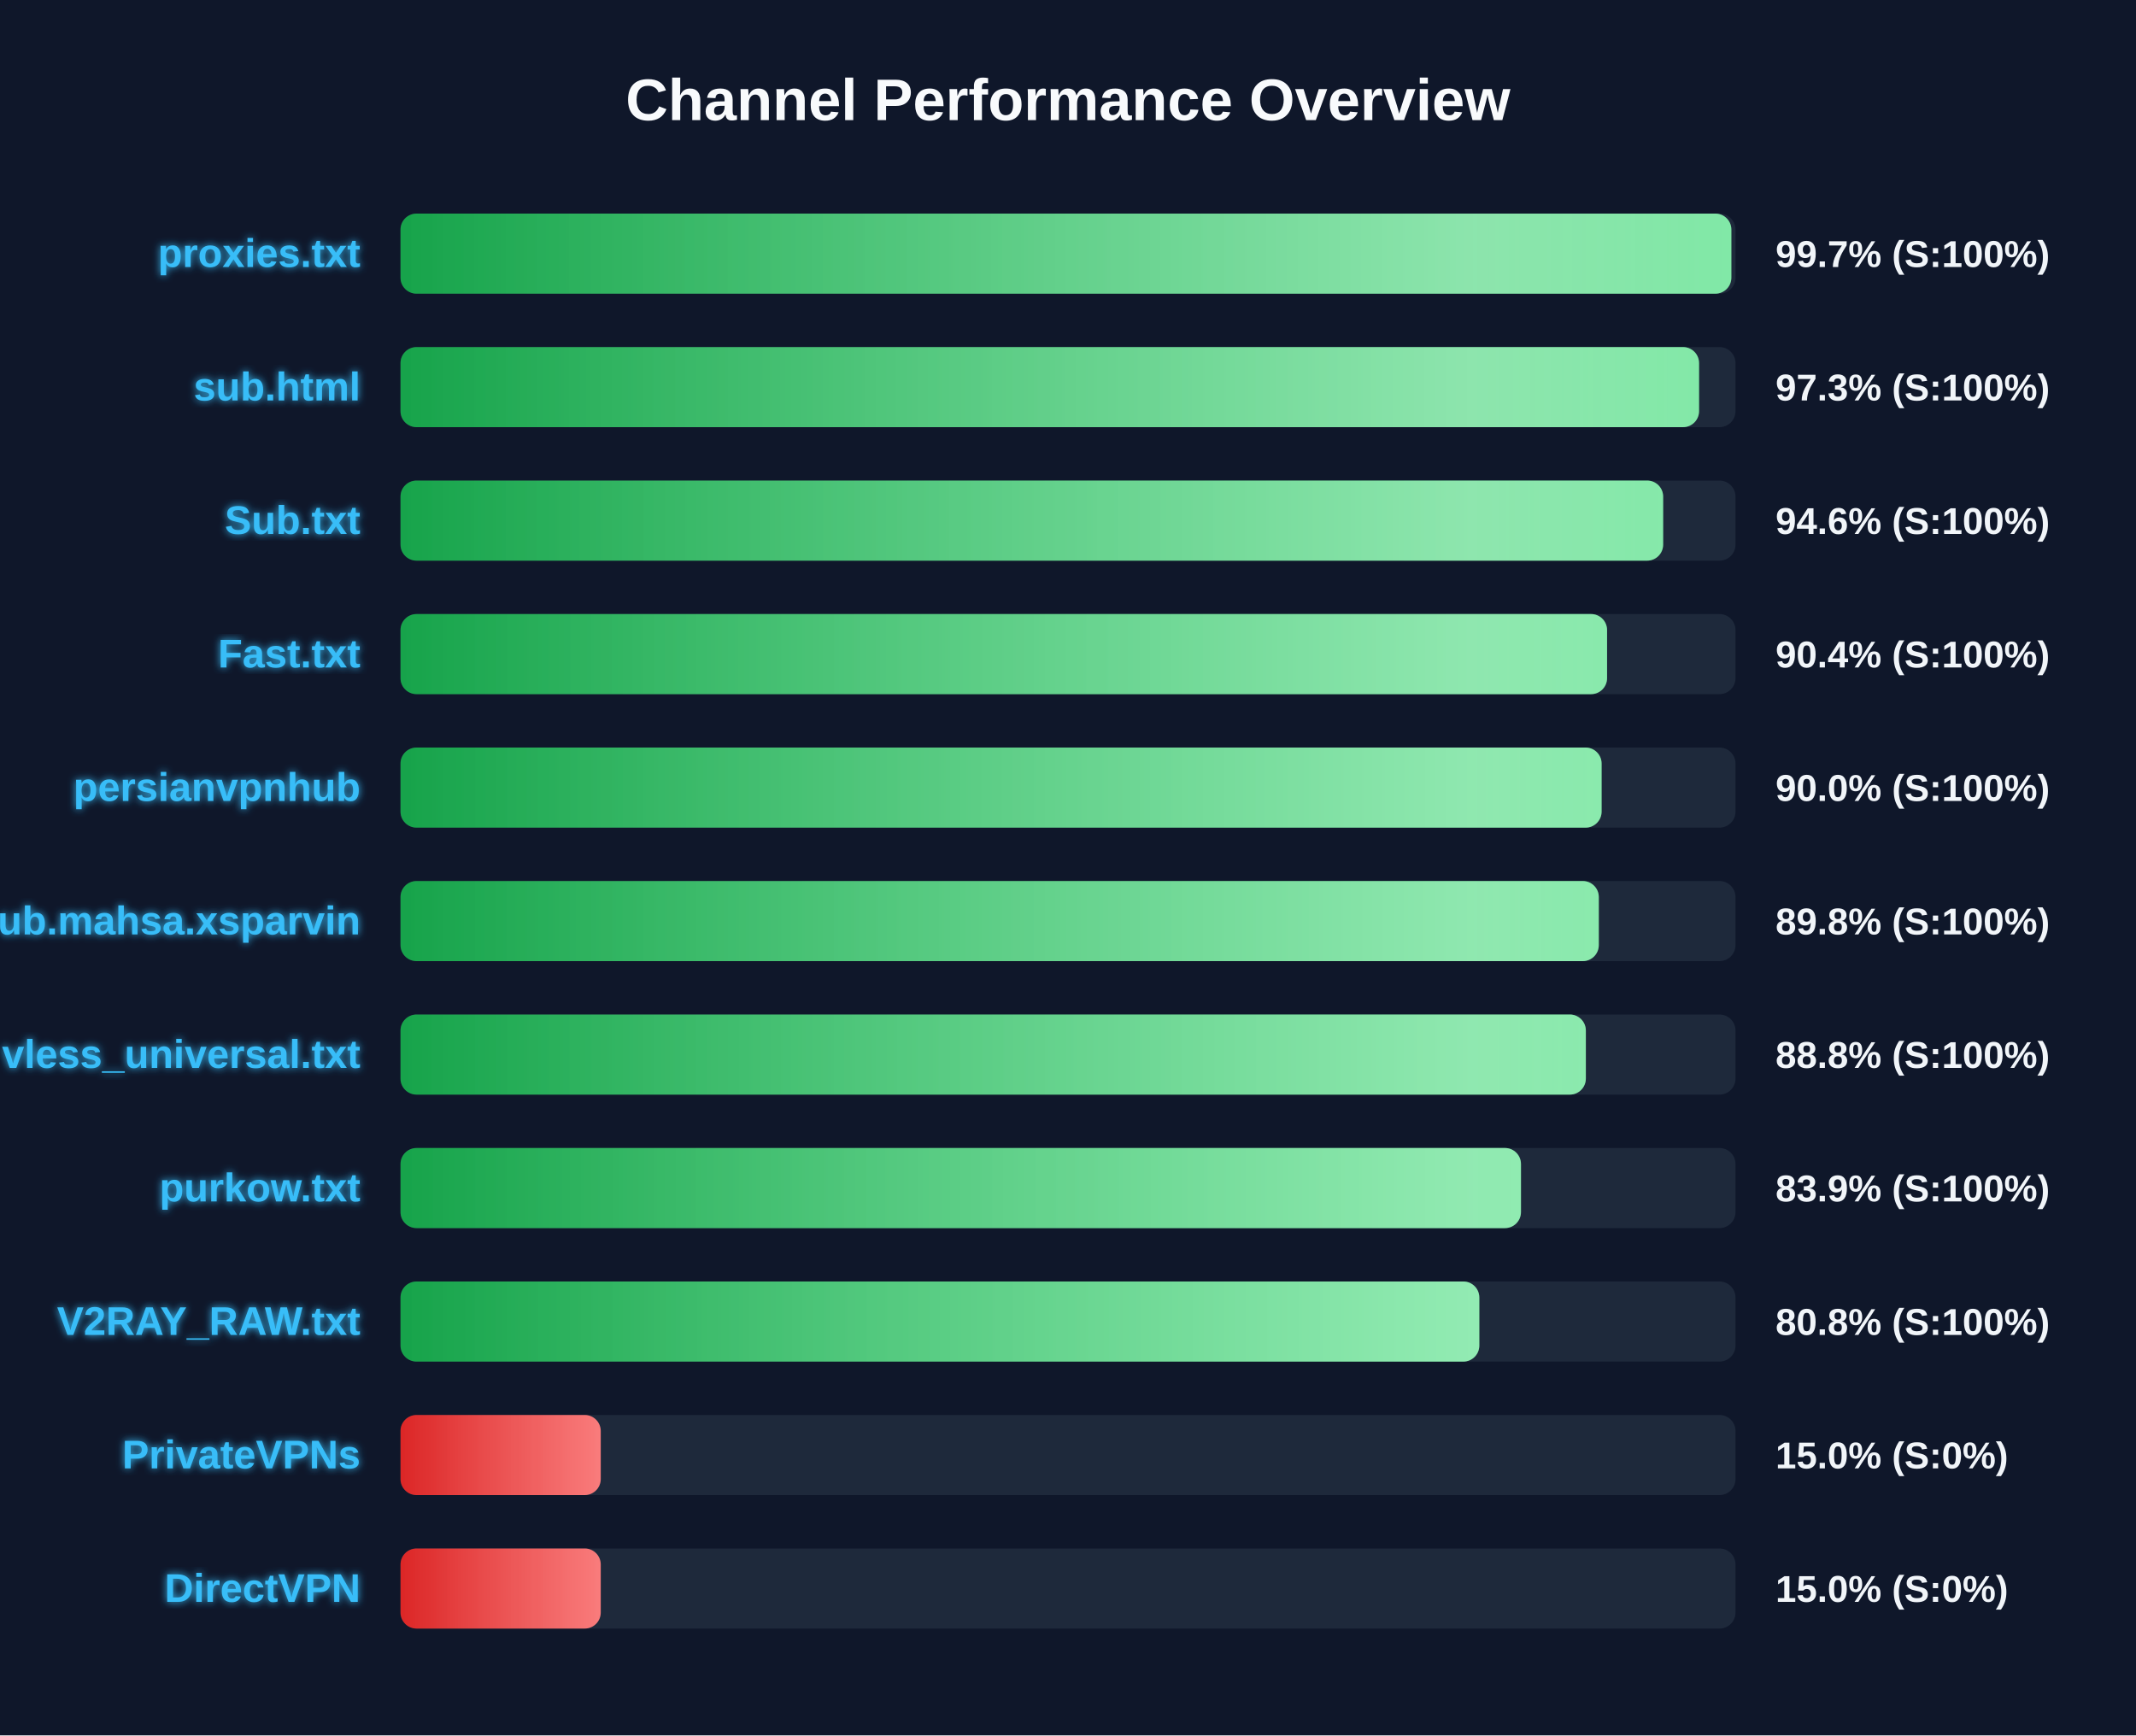
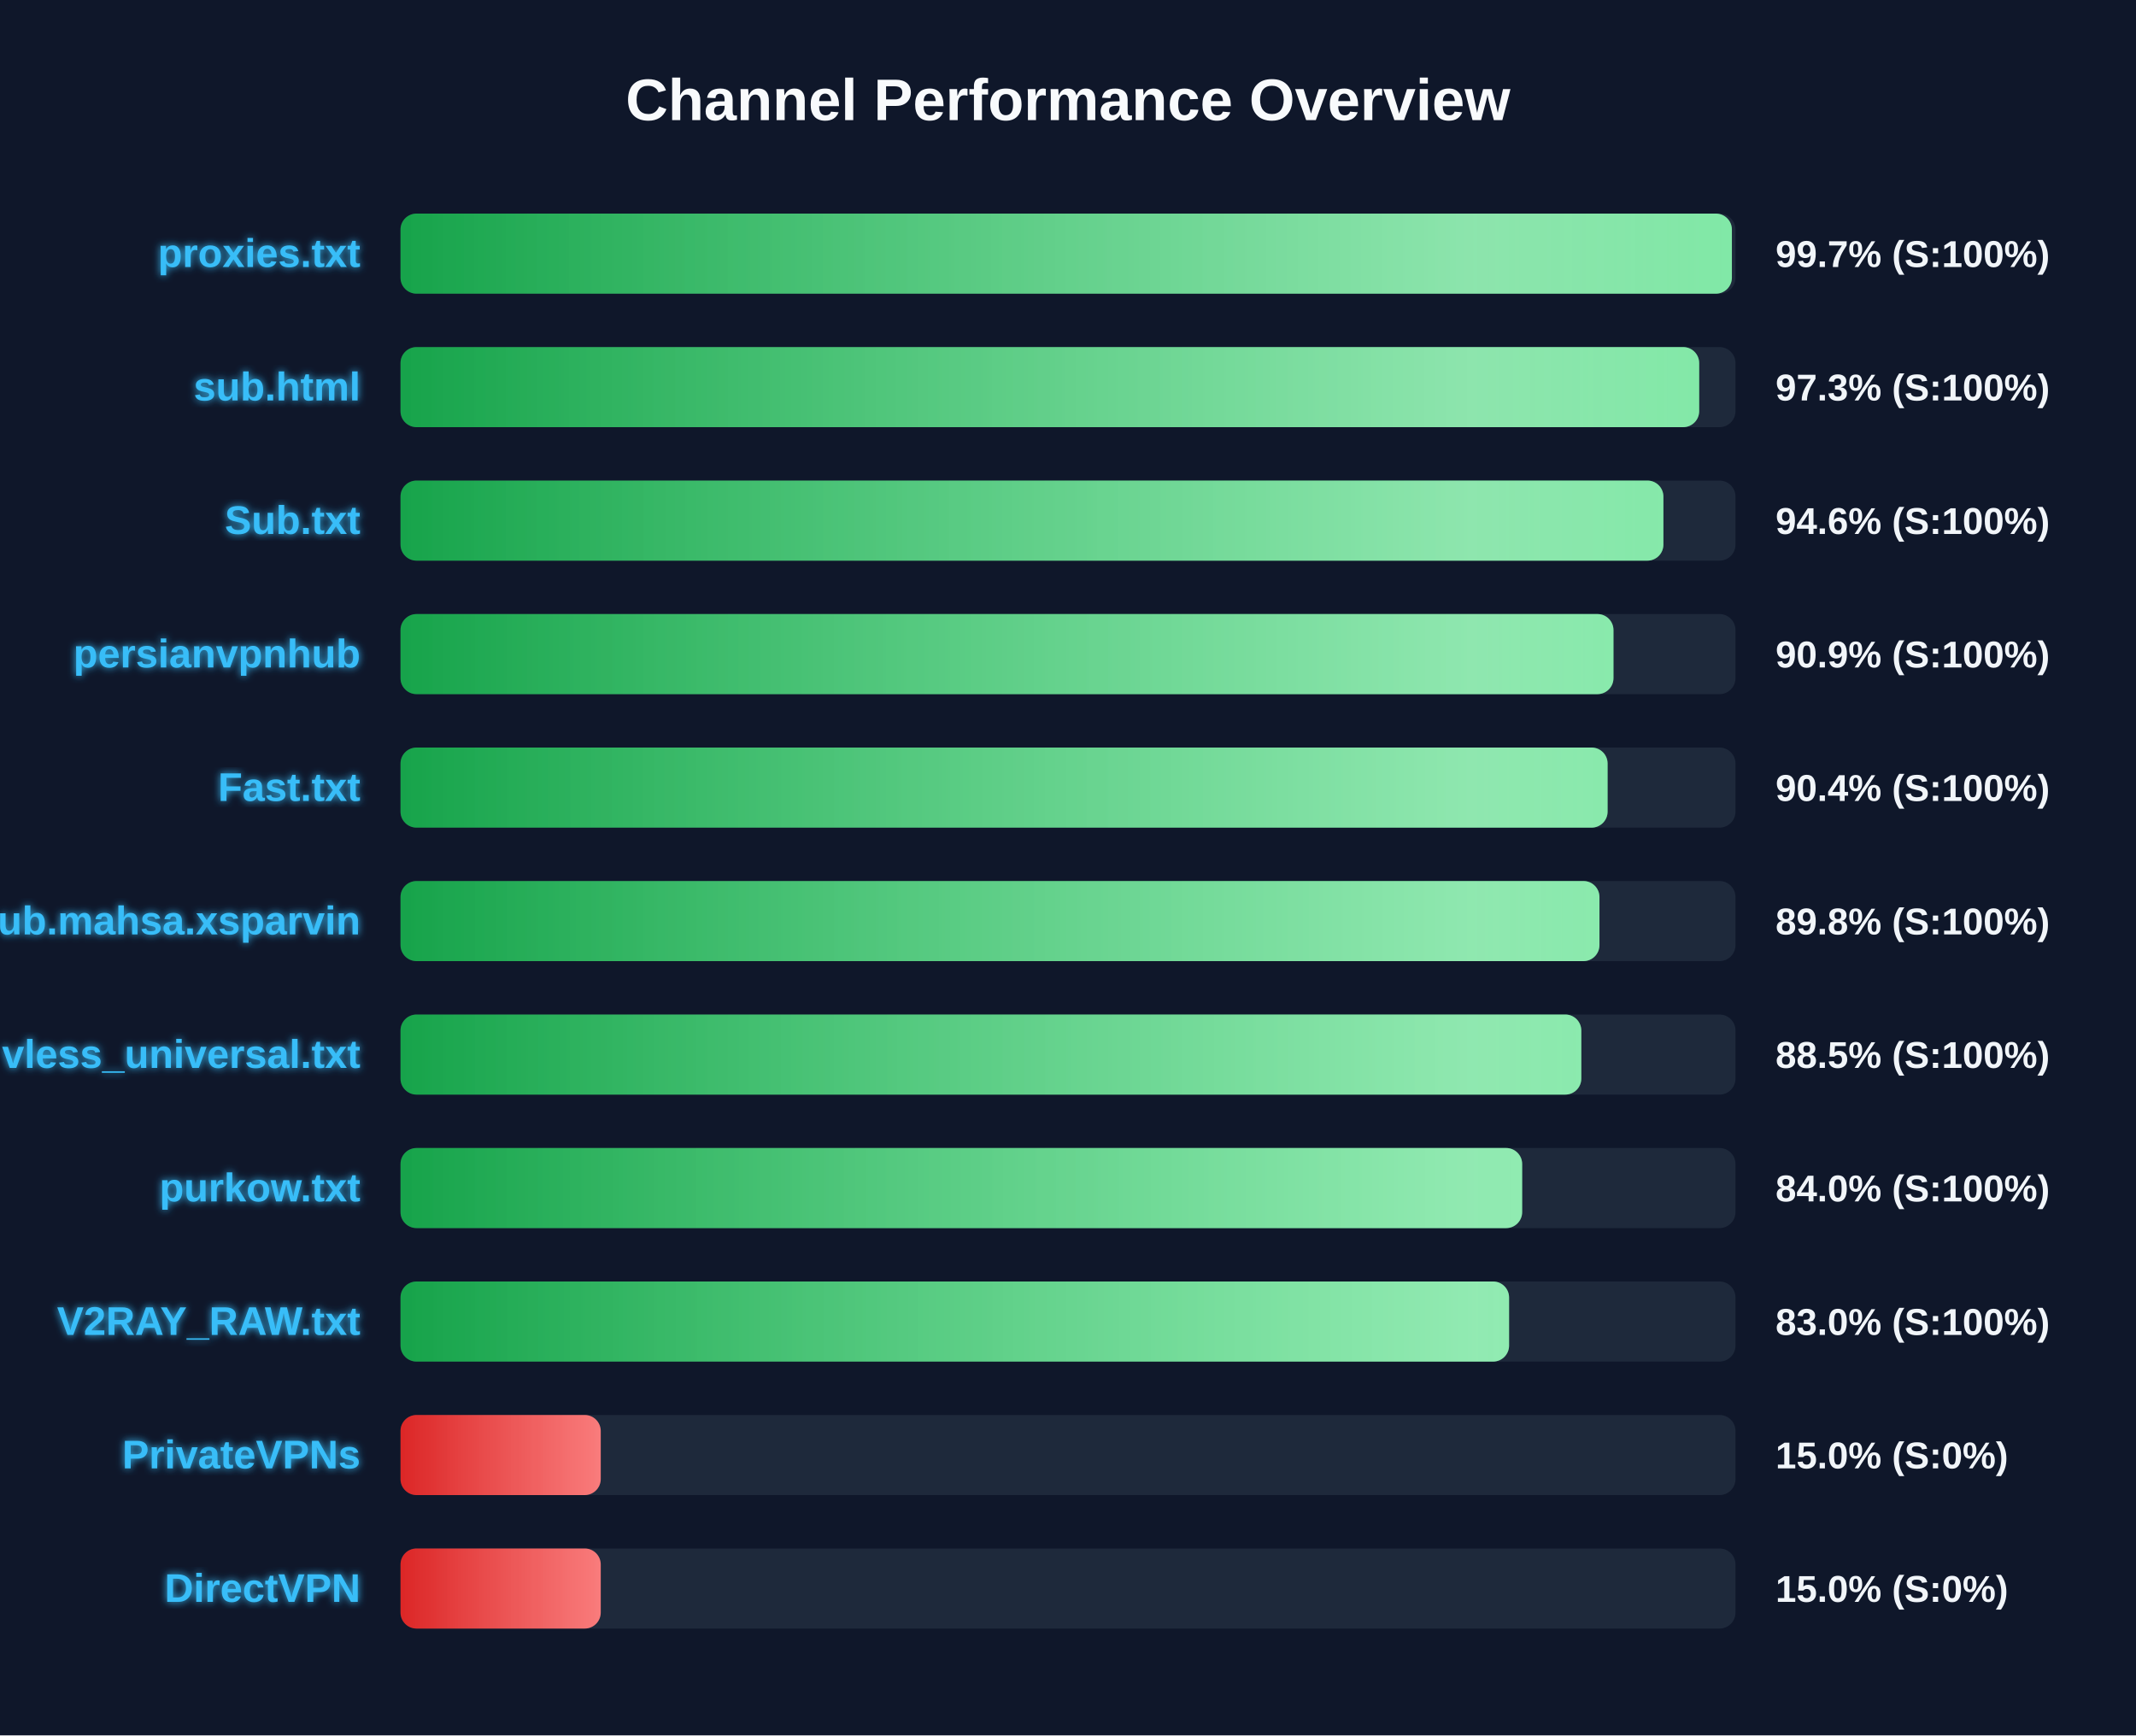
<svg xmlns="http://www.w3.org/2000/svg" width="800" height="650" version="1.1">
  <defs>
    <linearGradient id="grad-green" x1="0%" y1="0%" x2="100%" y2="0%">
      <stop offset="0%" stop-color="#16a34a" />
      <stop offset="100%" stop-color="#4ade80" />
    </linearGradient>
    <linearGradient id="grad-yellow" x1="0%" y1="0%" x2="100%" y2="0%">
      <stop offset="0%" stop-color="#ca8a04" />
      <stop offset="100%" stop-color="#fde047" />
    </linearGradient>
    <linearGradient id="grad-red" x1="0%" y1="0%" x2="100%" y2="0%">
      <stop offset="0%" stop-color="#dc2626" />
      <stop offset="100%" stop-color="#f87171" />
    </linearGradient>
    <linearGradient id="shimmer" x1="0%" y1="0%" x2="100%" y2="0%">
      <stop offset="0%" stop-color="rgba(255,255,255,0)" />
      <stop offset="50%" stop-color="rgba(255,255,255,0.4)" />
      <stop offset="100%" stop-color="rgba(255,255,255,0)" />
    </linearGradient>
    <filter id="glow" x="-20%" y="-20%" width="140%" height="140%">
      <feGaussianBlur stdDeviation="1.5" result="blur" />
      <feComposite in="SourceGraphic" in2="blur" operator="over" />
    </filter>
  </defs>
  <style>
        .bg-rect { fill: #0f172a; }
        .title { font: bold 22px 'Segoe UI', Arial, sans-serif; fill: #f8fafc; }
        .row { font: bold 15px 'Segoe UI', Arial, sans-serif; fill: #38bdf8; filter: url(#glow); }
        .score { font: bold 14px 'Segoe UI', Arial, sans-serif; fill: #f1f5f9; }
        @keyframes shimmer-anim {
            0% { transform: translateX(-100%); }
            100% { transform: translateX(200%); }
        }
        .shimmer-rect {
            animation: shimmer-anim 2.5s infinite linear;
        }
    </style>
  <rect width="100%" height="100%" class="bg-rect" />
  <text x="400" y="45" text-anchor="middle" class="title">Channel Performance Overview</text>
  <rect x="150" y="80" width="500" height="30" fill="#1e293b" rx="6" />
  <clipPath id="clip-0">
-     <rect x="150" y="80" width="498.45" height="30" rx="6" />
+     <rect x="150" y="80" width="498.65" height="30" rx="6" />
  </clipPath>
-   <rect x="150" y="80" width="498.45" height="30" fill="url(#grad-green)" rx="6" />
+   <rect x="150" y="80" width="498.65" height="30" fill="url(#grad-green)" rx="6" />
  <g clip-path="url(#clip-0)">
    <rect x="150" y="80" width="100%" height="30" fill="url(#shimmer)" class="shimmer-rect" />
  </g>
  <text x="135" y="100" text-anchor="end" class="row">proxies.txt</text>
  <text x="665" y="100" text-anchor="start" class="score">99.7% (S:100%)</text>
  <rect x="150" y="130" width="500" height="30" fill="#1e293b" rx="6" />
  <clipPath id="clip-1">
-     <rect x="150" y="130" width="486.35" height="30" rx="6" />
+     <rect x="150" y="130" width="486.4" height="30" rx="6" />
  </clipPath>
-   <rect x="150" y="130" width="486.35" height="30" fill="url(#grad-green)" rx="6" />
+   <rect x="150" y="130" width="486.4" height="30" fill="url(#grad-green)" rx="6" />
  <g clip-path="url(#clip-1)">
    <rect x="150" y="130" width="100%" height="30" fill="url(#shimmer)" class="shimmer-rect" />
  </g>
  <text x="135" y="150" text-anchor="end" class="row">sub.html</text>
  <text x="665" y="150" text-anchor="start" class="score">97.3% (S:100%)</text>
  <rect x="150" y="180" width="500" height="30" fill="#1e293b" rx="6" />
  <clipPath id="clip-2">
-     <rect x="150" y="180" width="472.9" height="30" rx="6" />
+     <rect x="150" y="180" width="473.0" height="30" rx="6" />
  </clipPath>
-   <rect x="150" y="180" width="472.9" height="30" fill="url(#grad-green)" rx="6" />
+   <rect x="150" y="180" width="473.0" height="30" fill="url(#grad-green)" rx="6" />
  <g clip-path="url(#clip-2)">
    <rect x="150" y="180" width="100%" height="30" fill="url(#shimmer)" class="shimmer-rect" />
  </g>
  <text x="135" y="200" text-anchor="end" class="row">Sub.txt</text>
  <text x="665" y="200" text-anchor="start" class="score">94.6% (S:100%)</text>
  <rect x="150" y="230" width="500" height="30" fill="#1e293b" rx="6" />
  <clipPath id="clip-3">
-     <rect x="150" y="230" width="451.9" height="30" rx="6" />
+     <rect x="150" y="230" width="454.3" height="30" rx="6" />
  </clipPath>
-   <rect x="150" y="230" width="451.9" height="30" fill="url(#grad-green)" rx="6" />
+   <rect x="150" y="230" width="454.3" height="30" fill="url(#grad-green)" rx="6" />
  <g clip-path="url(#clip-3)">
    <rect x="150" y="230" width="100%" height="30" fill="url(#shimmer)" class="shimmer-rect" />
  </g>
-   <text x="135" y="250" text-anchor="end" class="row">Fast.txt</text>
-   <text x="665" y="250" text-anchor="start" class="score">90.4% (S:100%)</text>
+   <text x="135" y="250" text-anchor="end" class="row">persianvpnhub</text>
+   <text x="665" y="250" text-anchor="start" class="score">90.9% (S:100%)</text>
  <rect x="150" y="280" width="500" height="30" fill="#1e293b" rx="6" />
  <clipPath id="clip-4">
-     <rect x="150" y="280" width="449.85" height="30" rx="6" />
+     <rect x="150" y="280" width="452.1" height="30" rx="6" />
  </clipPath>
-   <rect x="150" y="280" width="449.85" height="30" fill="url(#grad-green)" rx="6" />
+   <rect x="150" y="280" width="452.1" height="30" fill="url(#grad-green)" rx="6" />
  <g clip-path="url(#clip-4)">
    <rect x="150" y="280" width="100%" height="30" fill="url(#shimmer)" class="shimmer-rect" />
  </g>
-   <text x="135" y="300" text-anchor="end" class="row">persianvpnhub</text>
-   <text x="665" y="300" text-anchor="start" class="score">90.0% (S:100%)</text>
+   <text x="135" y="300" text-anchor="end" class="row">Fast.txt</text>
+   <text x="665" y="300" text-anchor="start" class="score">90.4% (S:100%)</text>
  <rect x="150" y="330" width="500" height="30" fill="#1e293b" rx="6" />
  <clipPath id="clip-5">
-     <rect x="150" y="330" width="448.8" height="30" rx="6" />
+     <rect x="150" y="330" width="449.05" height="30" rx="6" />
  </clipPath>
-   <rect x="150" y="330" width="448.8" height="30" fill="url(#grad-green)" rx="6" />
+   <rect x="150" y="330" width="449.05" height="30" fill="url(#grad-green)" rx="6" />
  <g clip-path="url(#clip-5)">
    <rect x="150" y="330" width="100%" height="30" fill="url(#shimmer)" class="shimmer-rect" />
  </g>
  <text x="135" y="350" text-anchor="end" class="row">Sub.mahsa.xsparvin</text>
  <text x="665" y="350" text-anchor="start" class="score">89.8% (S:100%)</text>
  <rect x="150" y="380" width="500" height="30" fill="#1e293b" rx="6" />
  <clipPath id="clip-6">
-     <rect x="150" y="380" width="443.95" height="30" rx="6" />
+     <rect x="150" y="380" width="442.25" height="30" rx="6" />
  </clipPath>
-   <rect x="150" y="380" width="443.95" height="30" fill="url(#grad-green)" rx="6" />
+   <rect x="150" y="380" width="442.25" height="30" fill="url(#grad-green)" rx="6" />
  <g clip-path="url(#clip-6)">
    <rect x="150" y="380" width="100%" height="30" fill="url(#shimmer)" class="shimmer-rect" />
  </g>
  <text x="135" y="400" text-anchor="end" class="row">vless_universal.txt</text>
-   <text x="665" y="400" text-anchor="start" class="score">88.8% (S:100%)</text>
+   <text x="665" y="400" text-anchor="start" class="score">88.5% (S:100%)</text>
  <rect x="150" y="430" width="500" height="30" fill="#1e293b" rx="6" />
  <clipPath id="clip-7">
-     <rect x="150" y="430" width="419.65" height="30" rx="6" />
+     <rect x="150" y="430" width="420.1" height="30" rx="6" />
  </clipPath>
-   <rect x="150" y="430" width="419.65" height="30" fill="url(#grad-green)" rx="6" />
+   <rect x="150" y="430" width="420.1" height="30" fill="url(#grad-green)" rx="6" />
  <g clip-path="url(#clip-7)">
    <rect x="150" y="430" width="100%" height="30" fill="url(#shimmer)" class="shimmer-rect" />
  </g>
  <text x="135" y="450" text-anchor="end" class="row">purkow.txt</text>
-   <text x="665" y="450" text-anchor="start" class="score">83.9% (S:100%)</text>
+   <text x="665" y="450" text-anchor="start" class="score">84.0% (S:100%)</text>
  <rect x="150" y="480" width="500" height="30" fill="#1e293b" rx="6" />
  <clipPath id="clip-8">
-     <rect x="150" y="480" width="404.05" height="30" rx="6" />
+     <rect x="150" y="480" width="415.2" height="30" rx="6" />
  </clipPath>
-   <rect x="150" y="480" width="404.05" height="30" fill="url(#grad-green)" rx="6" />
+   <rect x="150" y="480" width="415.2" height="30" fill="url(#grad-green)" rx="6" />
  <g clip-path="url(#clip-8)">
    <rect x="150" y="480" width="100%" height="30" fill="url(#shimmer)" class="shimmer-rect" />
  </g>
  <text x="135" y="500" text-anchor="end" class="row">V2RAY_RAW.txt</text>
-   <text x="665" y="500" text-anchor="start" class="score">80.8% (S:100%)</text>
+   <text x="665" y="500" text-anchor="start" class="score">83.0% (S:100%)</text>
  <rect x="150" y="530" width="500" height="30" fill="#1e293b" rx="6" />
  <clipPath id="clip-9">
    <rect x="150" y="530" width="75.0" height="30" rx="6" />
  </clipPath>
  <rect x="150" y="530" width="75.0" height="30" fill="url(#grad-red)" rx="6" />
  <g clip-path="url(#clip-9)">
    <rect x="150" y="530" width="100%" height="30" fill="url(#shimmer)" class="shimmer-rect" />
  </g>
  <text x="135" y="550" text-anchor="end" class="row">PrivateVPNs</text>
  <text x="665" y="550" text-anchor="start" class="score">15.0% (S:0%)</text>
  <rect x="150" y="580" width="500" height="30" fill="#1e293b" rx="6" />
  <clipPath id="clip-10">
    <rect x="150" y="580" width="75.0" height="30" rx="6" />
  </clipPath>
  <rect x="150" y="580" width="75.0" height="30" fill="url(#grad-red)" rx="6" />
  <g clip-path="url(#clip-10)">
    <rect x="150" y="580" width="100%" height="30" fill="url(#shimmer)" class="shimmer-rect" />
  </g>
  <text x="135" y="600" text-anchor="end" class="row">DirectVPN</text>
  <text x="665" y="600" text-anchor="start" class="score">15.0% (S:0%)</text>
</svg>
